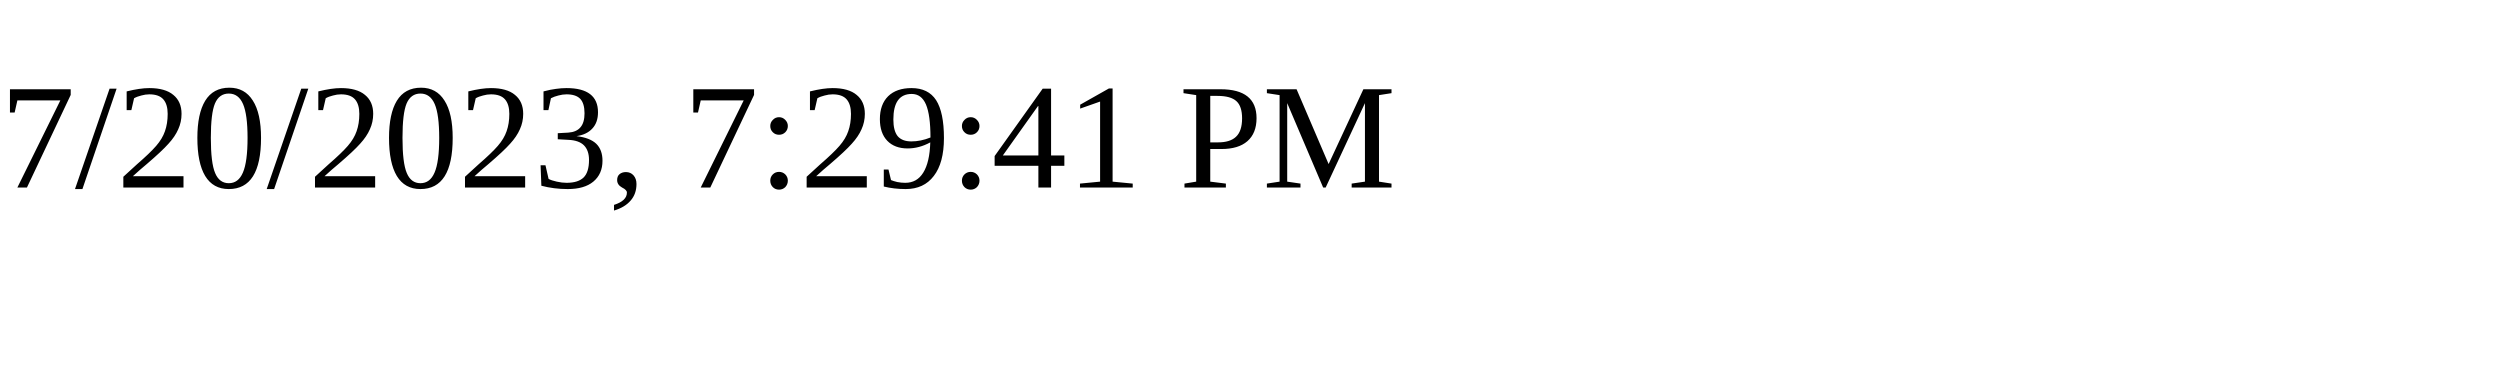
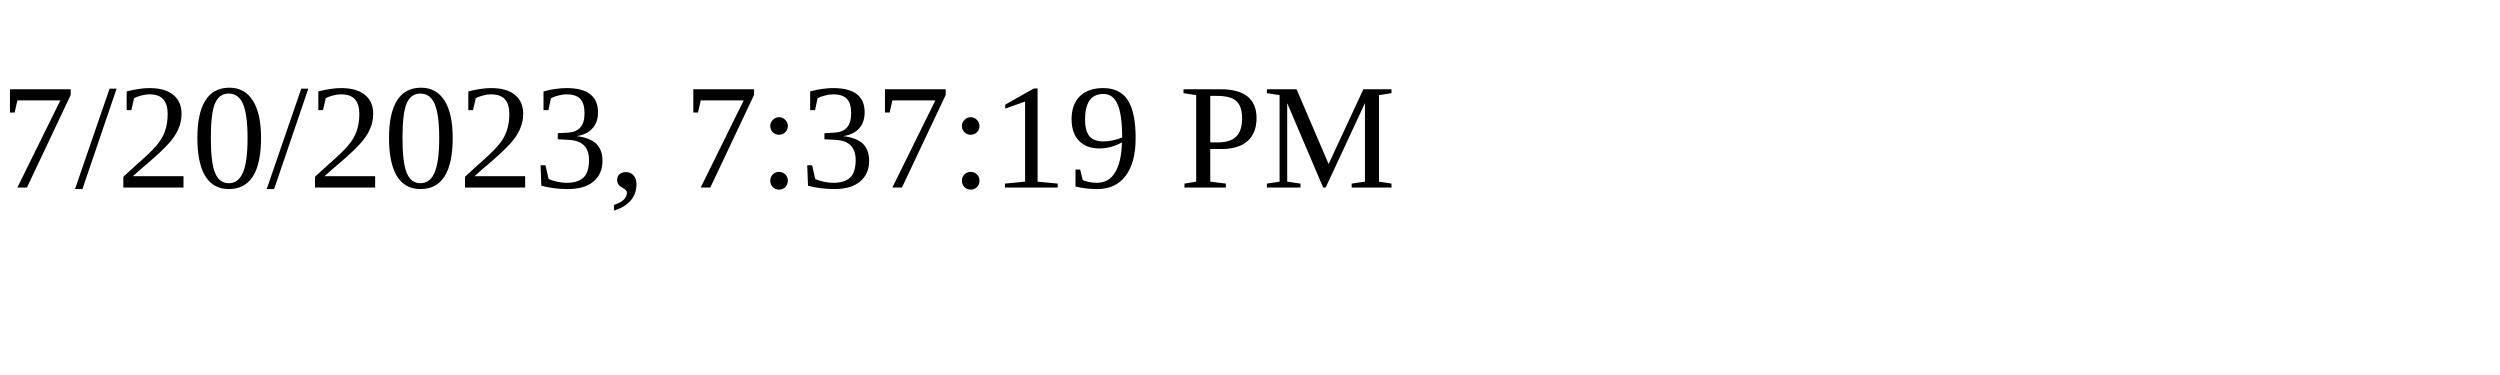
<svg xmlns="http://www.w3.org/2000/svg" height="30" width="200">
-   <text x="0" y="15">7/20/2023, 7:29:41 PM</text>
+   <text x="0" y="15">7/20/2023, 7:37:19 PM</text>
</svg>
